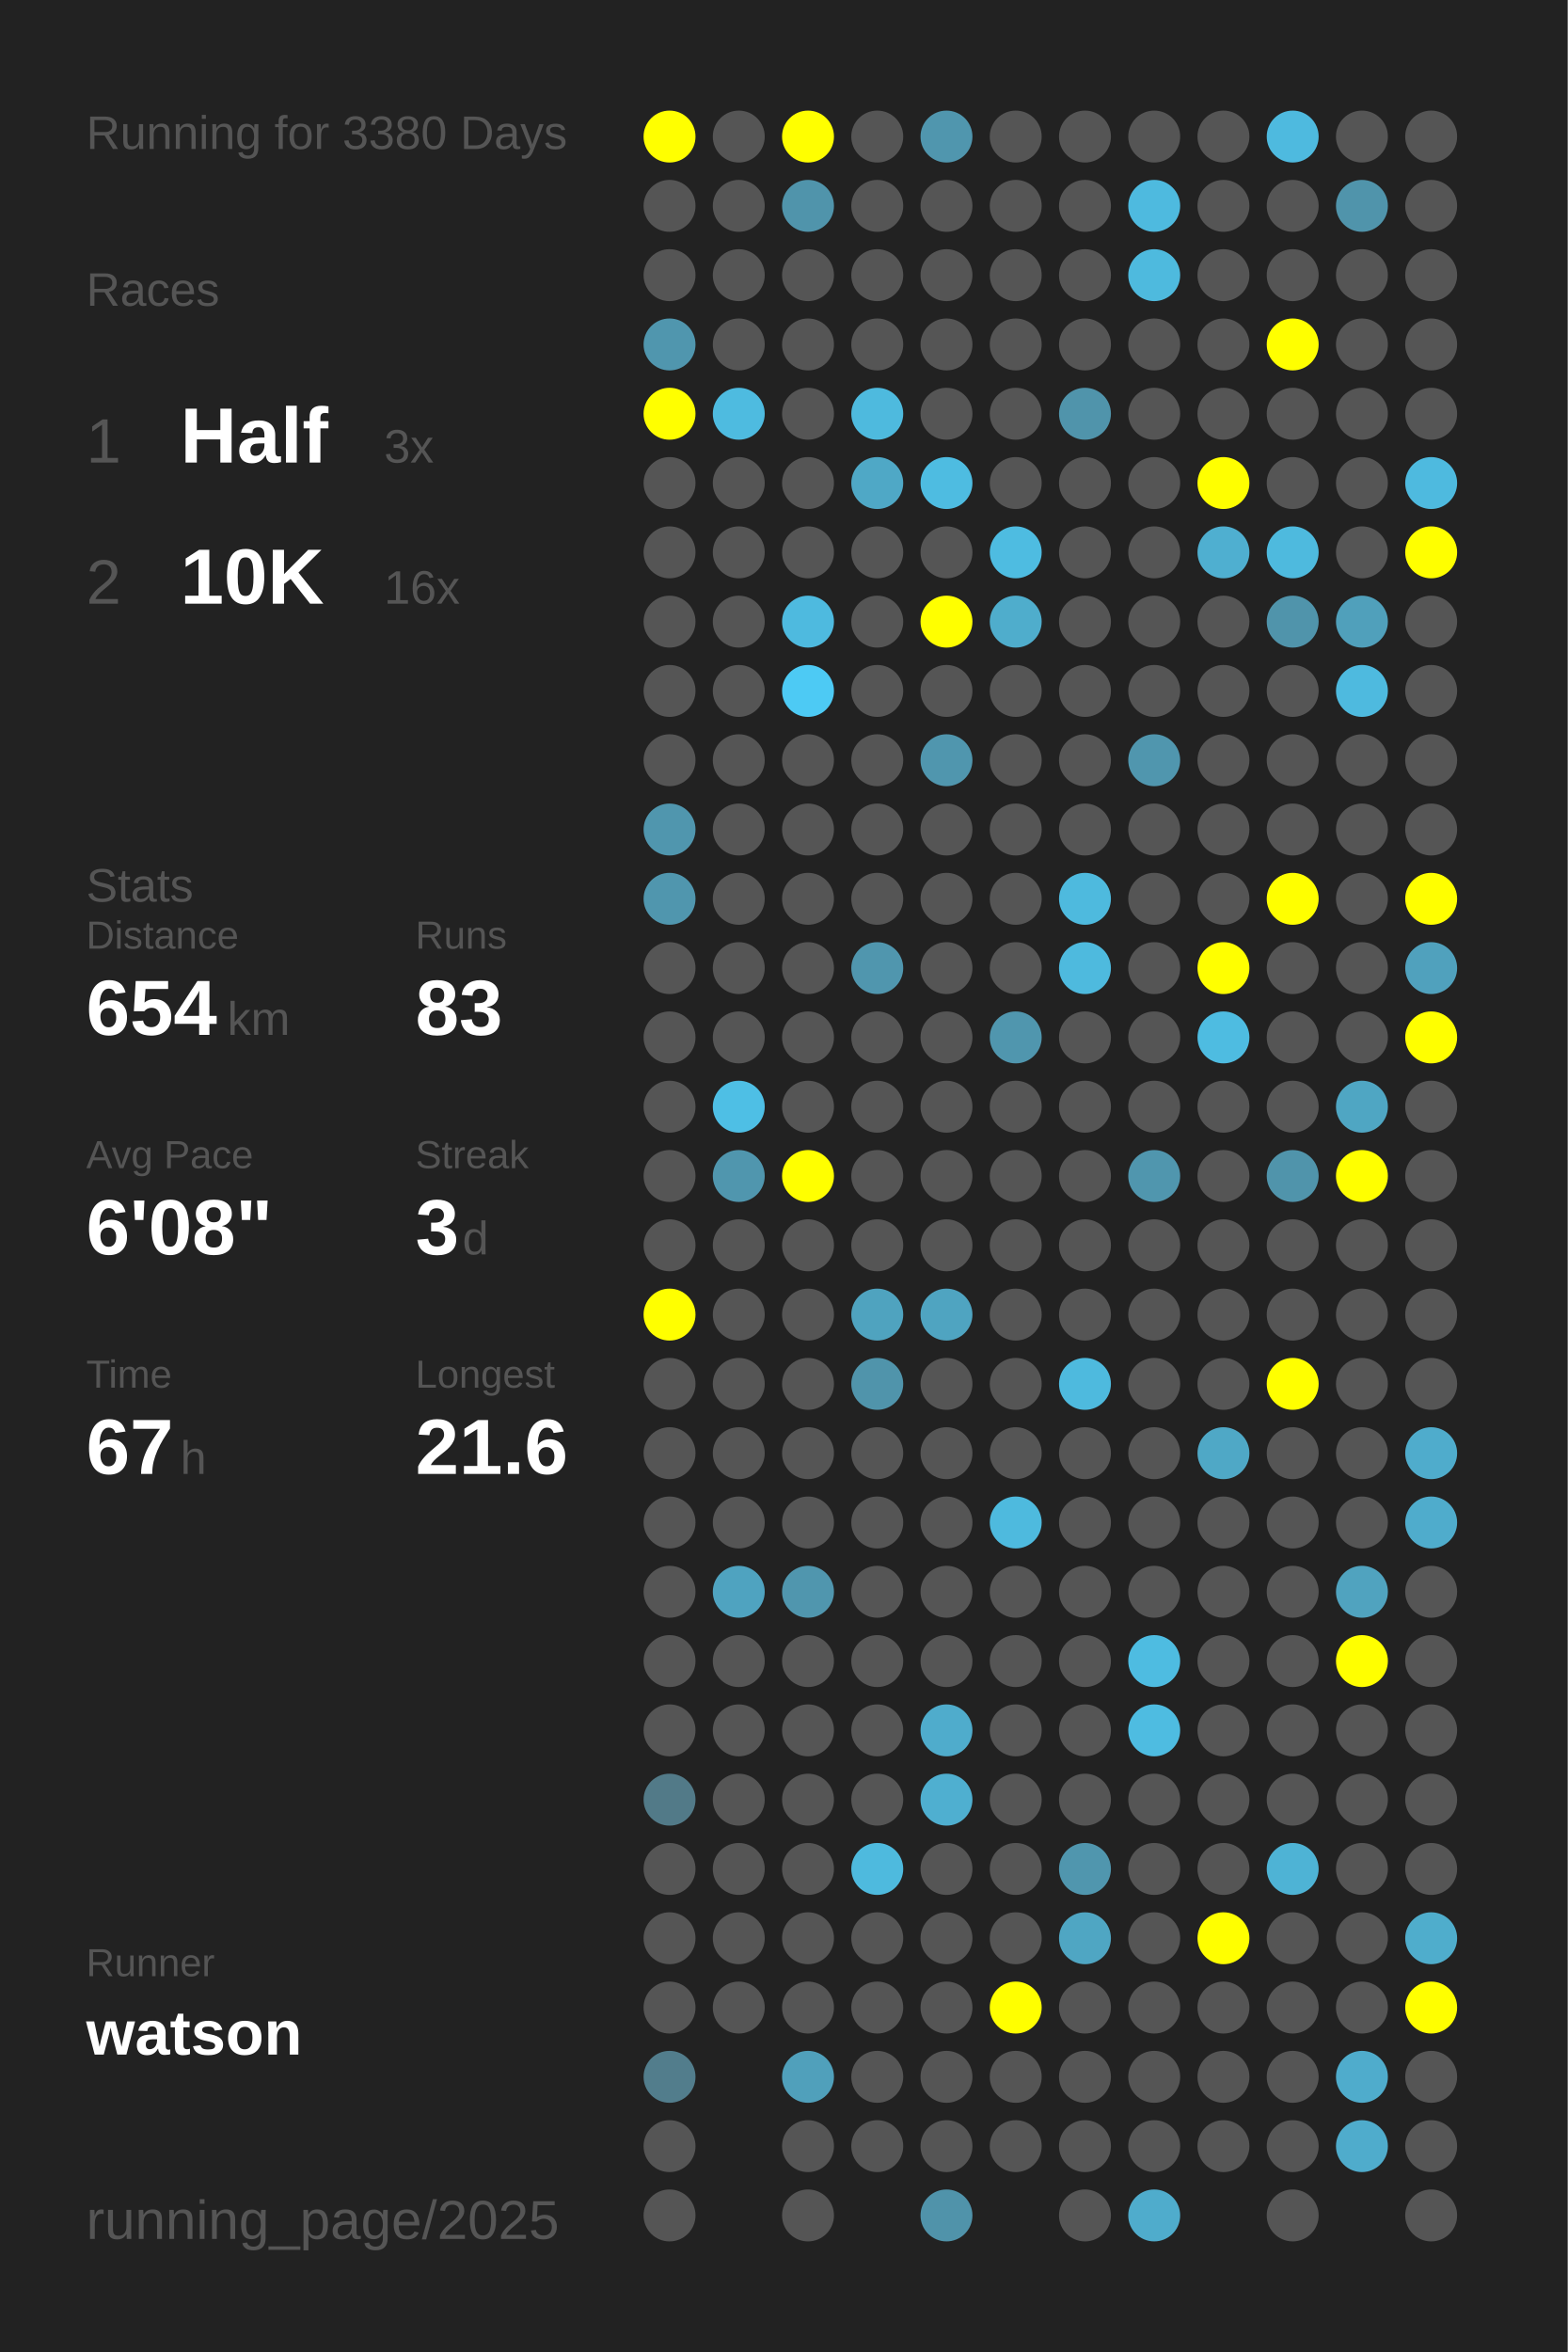
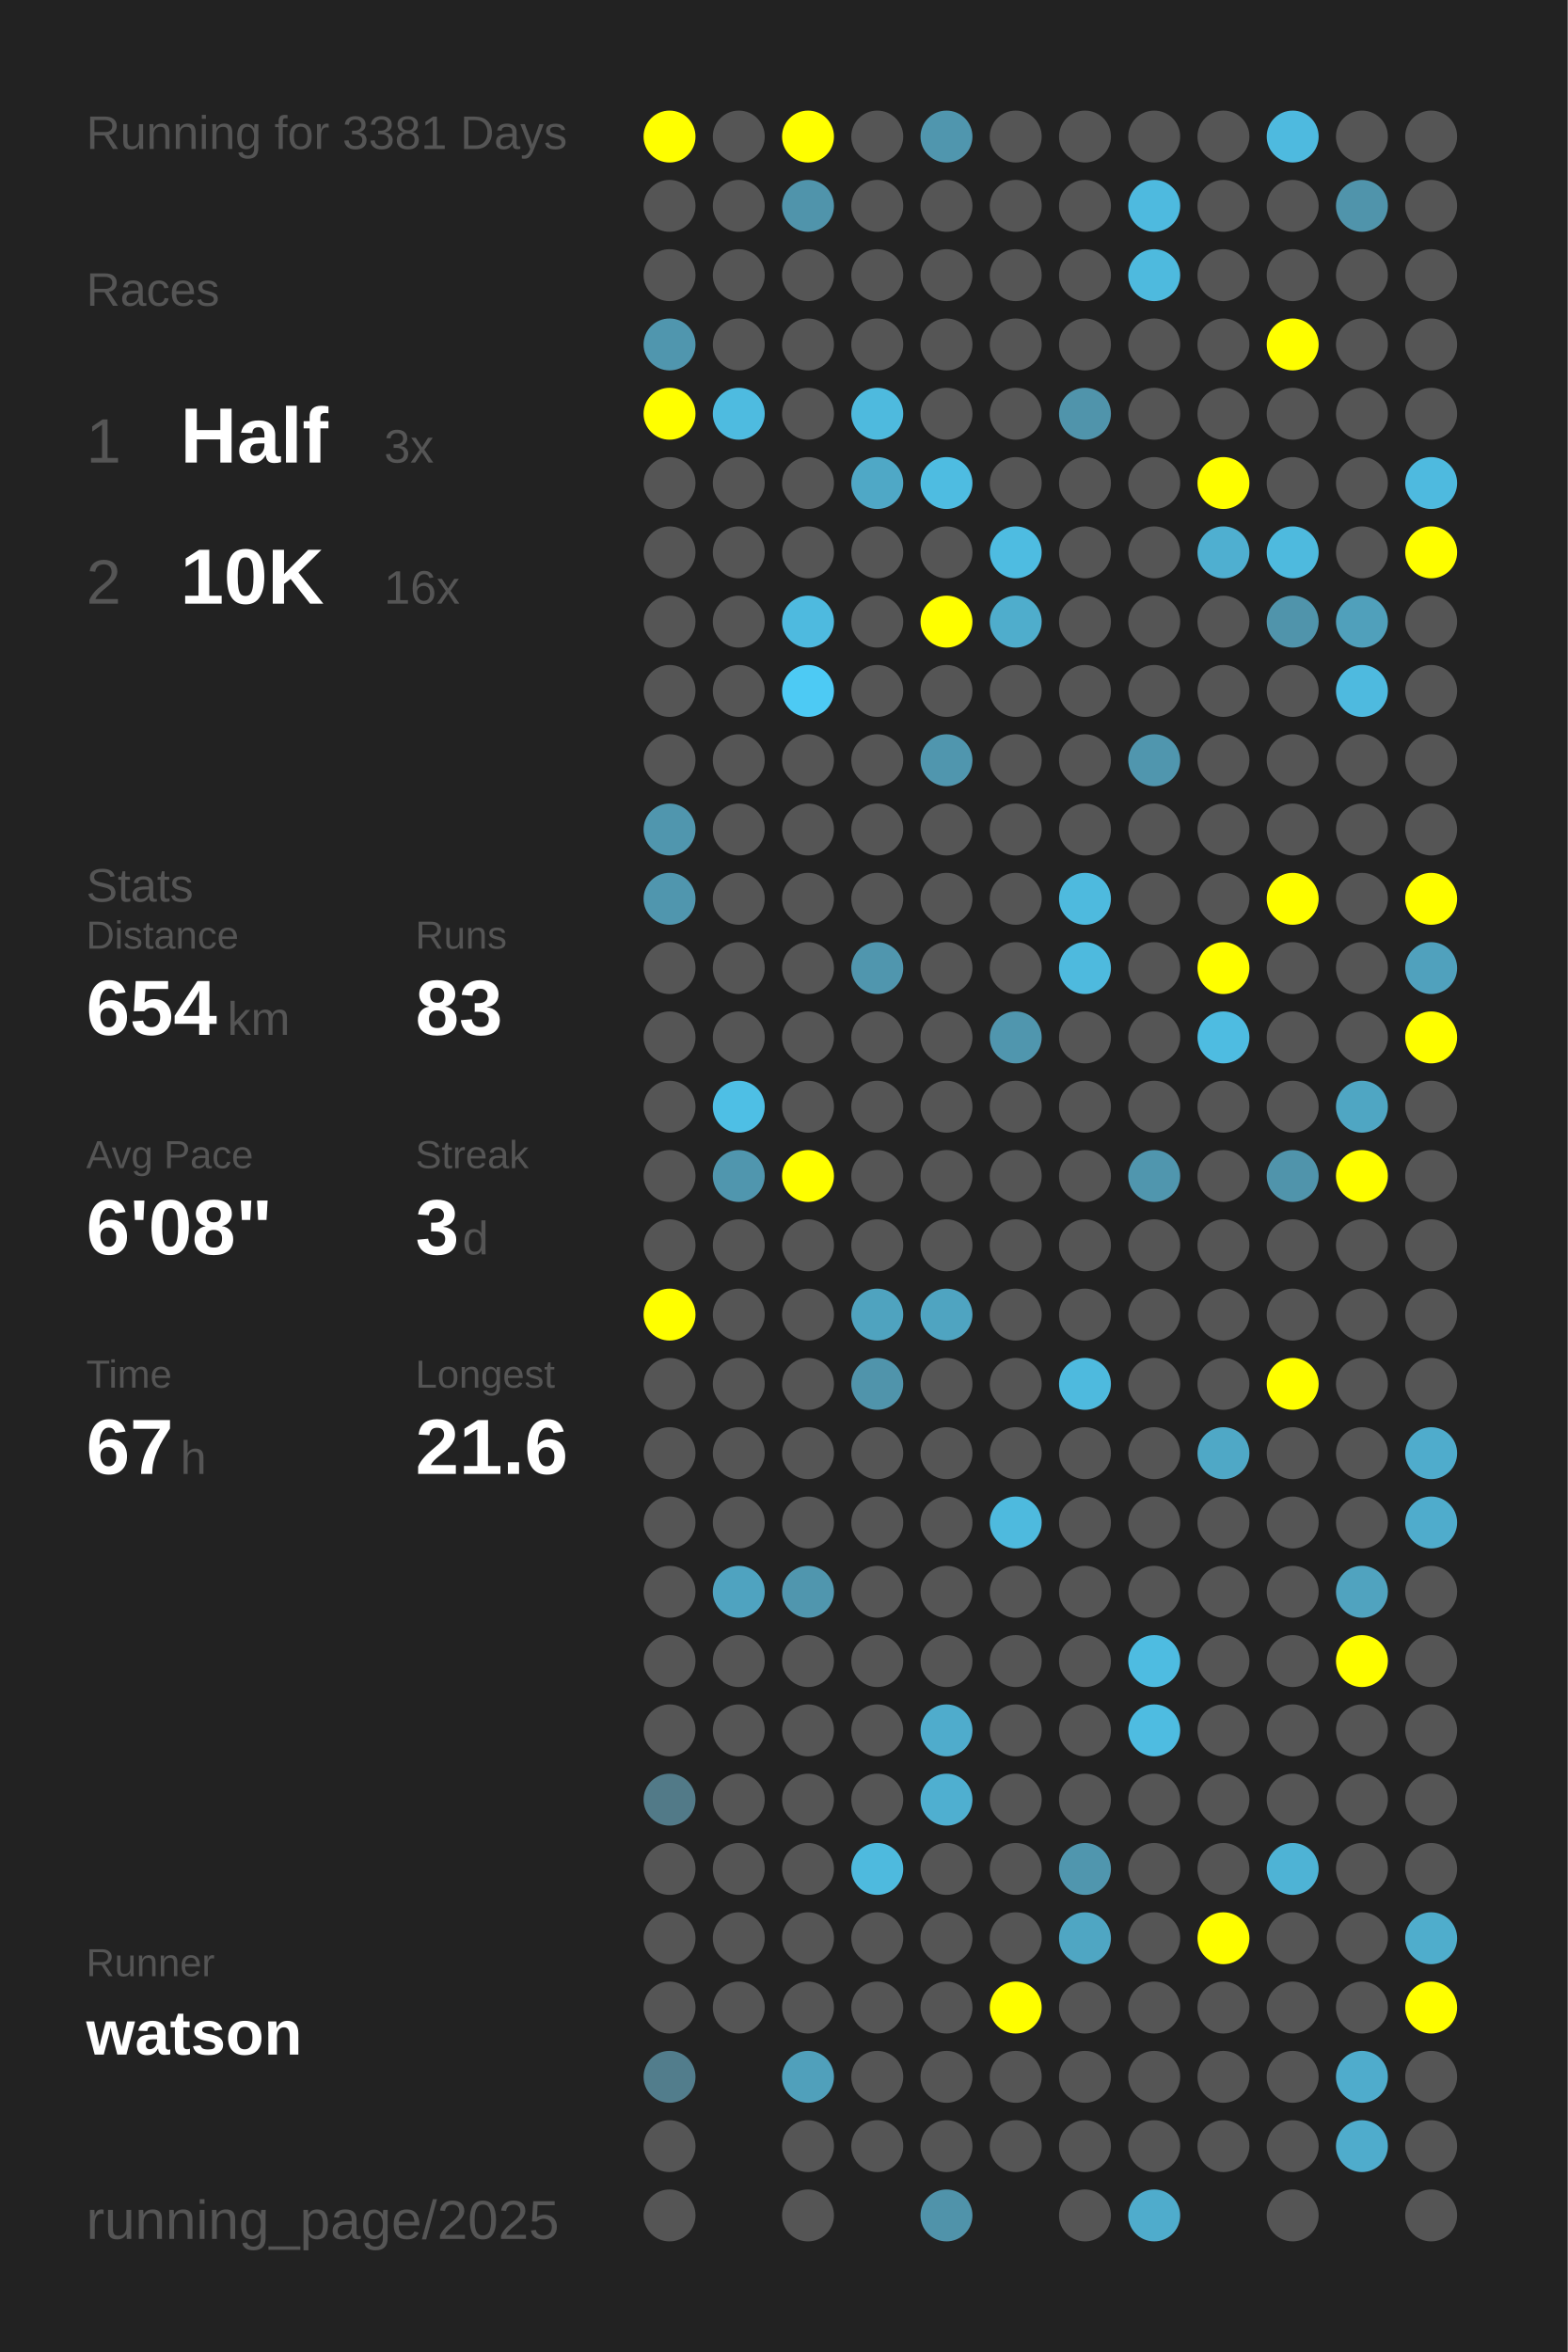
<svg xmlns="http://www.w3.org/2000/svg" baseProfile="full" height="300mm" version="1.1" viewBox="0,0,200,300" width="200mm">
  <defs />
  <rect fill="#222222" height="300" width="200" x="0" y="0" />
-   <text fill="#555555" style="font-size:6px; font-family:Arial;" x="11" y="19">Running for 3380 Days</text>
+   <text fill="#555555" style="font-size:6px; font-family:Arial;" x="11" y="19">Running for 3381 Days</text>
  <text fill="#555555" style="font-size:6px; font-family:Arial;" x="11" y="39">Races</text>
  <text fill="#555555" style="font-size:8px; font-family:Arial;" x="11" y="59">1</text>
  <text fill="#FFFFFF" style="font-size:10px; font-family:Arial; font-weight:bold;" x="23" y="59">Half</text>
  <text fill="#555555" style="font-size:6px; font-family:Arial;" x="49" y="59">3x</text>
  <text fill="#555555" style="font-size:8px; font-family:Arial;" x="11" y="77">2</text>
  <text fill="#FFFFFF" style="font-size:10px; font-family:Arial; font-weight:bold;" x="23" y="77">10K</text>
  <text fill="#555555" style="font-size:6px; font-family:Arial;" x="49" y="77">16x</text>
  <text fill="#555555" style="font-size:6px; font-family:Arial;" x="11" y="115">Stats</text>
  <text fill="#555555" style="font-size:5px; font-family:Arial;" x="11" y="121">Distance</text>
  <text fill="#FFFFFF" style="font-size:10px; font-family:Arial; font-weight:bold;" x="11" y="132">654</text>
  <text fill="#555555" style="font-size:6px; font-family:Arial;" x="29" y="132">km</text>
  <text fill="#555555" style="font-size:5px; font-family:Arial;" x="53" y="121">Runs</text>
  <text fill="#FFFFFF" style="font-size:10px; font-family:Arial; font-weight:bold;" x="53" y="132">83</text>
  <text fill="#555555" style="font-size:5px; font-family:Arial;" x="11" y="149">Avg Pace</text>
  <text fill="#FFFFFF" style="font-size:10px; font-family:Arial; font-weight:bold;" x="11" y="160">6'08"</text>
  <text fill="#555555" style="font-size:5px; font-family:Arial;" x="53" y="149">Streak</text>
  <text fill="#FFFFFF" style="font-size:10px; font-family:Arial; font-weight:bold;" x="53" y="160">3</text>
  <text fill="#555555" style="font-size:6px; font-family:Arial;" x="59" y="160">d</text>
  <text fill="#555555" style="font-size:5px; font-family:Arial;" x="11" y="177">Time</text>
  <text fill="#FFFFFF" style="font-size:10px; font-family:Arial; font-weight:bold;" x="11" y="188">67</text>
  <text fill="#555555" style="font-size:6px; font-family:Arial;" x="23" y="188">h</text>
  <text fill="#555555" style="font-size:5px; font-family:Arial;" x="53" y="177">Longest</text>
  <text fill="#FFFFFF" style="font-size:10px; font-family:Arial; font-weight:bold;" x="53" y="188">21.6</text>
  <text fill="#555555" style="font-size:5px; font-family:Arial;" x="11" y="252.065">Runner</text>
  <text fill="#FFFFFF" style="font-size:8px; font-family:Arial; font-weight:bold;" x="11" y="262.065">watson</text>
  <text fill="#555555" style="font-size:7px; font-family:Arial;" x="11" y="285.581">running_page/2025</text>
  <circle cx="85.417" cy="17.419" fill="#FFFF00" r="3.312" />
  <circle cx="85.417" cy="26.258" fill="#555555" r="3.312" />
  <circle cx="85.417" cy="35.097" fill="#555555" r="3.312" />
  <circle cx="85.417" cy="43.935" fill="#5096ae" r="3.312" />
  <circle cx="85.417" cy="52.774" fill="#FFFF00" r="3.312" />
  <circle cx="85.417" cy="61.613" fill="#555555" r="3.312" />
  <circle cx="85.417" cy="70.452" fill="#555555" r="3.312" />
  <circle cx="85.417" cy="79.29" fill="#555555" r="3.312" />
  <circle cx="85.417" cy="88.129" fill="#555555" r="3.312" />
  <circle cx="85.417" cy="96.968" fill="#555555" r="3.312" />
  <circle cx="85.417" cy="105.806" fill="#5096ae" r="3.312" />
  <circle cx="85.417" cy="114.645" fill="#5096ae" r="3.312" />
  <circle cx="85.417" cy="123.484" fill="#555555" r="3.312" />
  <circle cx="85.417" cy="132.323" fill="#555555" r="3.312" />
  <circle cx="85.417" cy="141.161" fill="#555555" r="3.312" />
  <circle cx="85.417" cy="150" fill="#555555" r="3.312" />
  <circle cx="85.417" cy="158.839" fill="#555555" r="3.312" />
  <circle cx="85.417" cy="167.677" fill="#FFFF00" r="3.312" />
  <circle cx="85.417" cy="176.516" fill="#555555" r="3.312" />
  <circle cx="85.417" cy="185.355" fill="#555555" r="3.312" />
  <circle cx="85.417" cy="194.194" fill="#555555" r="3.312" />
  <circle cx="85.417" cy="203.032" fill="#555555" r="3.312" />
  <circle cx="85.417" cy="211.871" fill="#555555" r="3.312" />
  <circle cx="85.417" cy="220.71" fill="#555555" r="3.312" />
  <circle cx="85.417" cy="229.548" fill="#527a88" r="3.312" />
  <circle cx="85.417" cy="238.387" fill="#555555" r="3.312" />
  <circle cx="85.417" cy="247.226" fill="#555555" r="3.312" />
  <circle cx="85.417" cy="256.065" fill="#555555" r="3.312" />
  <circle cx="85.417" cy="264.903" fill="#527d8c" r="3.312" />
  <circle cx="85.417" cy="273.742" fill="#555555" r="3.312" />
  <circle cx="85.417" cy="282.581" fill="#555555" r="3.312" />
  <circle cx="94.25" cy="17.419" fill="#555555" r="3.312" />
  <circle cx="94.25" cy="26.258" fill="#555555" r="3.312" />
  <circle cx="94.25" cy="35.097" fill="#555555" r="3.312" />
  <circle cx="94.25" cy="43.935" fill="#555555" r="3.312" />
  <circle cx="94.25" cy="52.774" fill="#4ebbe0" r="3.312" />
  <circle cx="94.25" cy="61.613" fill="#555555" r="3.312" />
  <circle cx="94.25" cy="70.452" fill="#555555" r="3.312" />
  <circle cx="94.25" cy="79.29" fill="#555555" r="3.312" />
  <circle cx="94.25" cy="88.129" fill="#555555" r="3.312" />
  <circle cx="94.25" cy="96.968" fill="#555555" r="3.312" />
  <circle cx="94.25" cy="105.806" fill="#555555" r="3.312" />
  <circle cx="94.25" cy="114.645" fill="#555555" r="3.312" />
  <circle cx="94.25" cy="123.484" fill="#555555" r="3.312" />
  <circle cx="94.25" cy="132.323" fill="#555555" r="3.312" />
  <circle cx="94.25" cy="141.161" fill="#4ebfe5" r="3.312" />
  <circle cx="94.25" cy="150" fill="#5096ae" r="3.312" />
  <circle cx="94.25" cy="158.839" fill="#555555" r="3.312" />
  <circle cx="94.25" cy="167.677" fill="#555555" r="3.312" />
  <circle cx="94.25" cy="176.516" fill="#555555" r="3.312" />
  <circle cx="94.25" cy="185.355" fill="#555555" r="3.312" />
  <circle cx="94.25" cy="194.194" fill="#555555" r="3.312" />
  <circle cx="94.25" cy="203.032" fill="#4fa3c0" r="3.312" />
  <circle cx="94.25" cy="211.871" fill="#555555" r="3.312" />
  <circle cx="94.25" cy="220.71" fill="#555555" r="3.312" />
  <circle cx="94.25" cy="229.548" fill="#555555" r="3.312" />
  <circle cx="94.25" cy="238.387" fill="#555555" r="3.312" />
  <circle cx="94.25" cy="247.226" fill="#555555" r="3.312" />
  <circle cx="94.25" cy="256.065" fill="#555555" r="3.312" />
  <circle cx="103.083" cy="17.419" fill="#FFFF00" r="3.312" />
  <circle cx="103.083" cy="26.258" fill="#5094ab" r="3.312" />
  <circle cx="103.083" cy="35.097" fill="#555555" r="3.312" />
  <circle cx="103.083" cy="43.935" fill="#555555" r="3.312" />
  <circle cx="103.083" cy="52.774" fill="#555555" r="3.312" />
  <circle cx="103.083" cy="61.613" fill="#555555" r="3.312" />
  <circle cx="103.083" cy="70.452" fill="#555555" r="3.312" />
  <circle cx="103.083" cy="79.29" fill="#4ebadf" r="3.312" />
  <circle cx="103.083" cy="88.129" fill="#4dcaf4" r="3.312" />
  <circle cx="103.083" cy="96.968" fill="#555555" r="3.312" />
  <circle cx="103.083" cy="105.806" fill="#555555" r="3.312" />
  <circle cx="103.083" cy="114.645" fill="#555555" r="3.312" />
  <circle cx="103.083" cy="123.484" fill="#555555" r="3.312" />
  <circle cx="103.083" cy="132.323" fill="#555555" r="3.312" />
  <circle cx="103.083" cy="141.161" fill="#555555" r="3.312" />
  <circle cx="103.083" cy="150" fill="#FFFF00" r="3.312" />
  <circle cx="103.083" cy="158.839" fill="#555555" r="3.312" />
  <circle cx="103.083" cy="167.677" fill="#555555" r="3.312" />
  <circle cx="103.083" cy="176.516" fill="#555555" r="3.312" />
  <circle cx="103.083" cy="185.355" fill="#555555" r="3.312" />
  <circle cx="103.083" cy="194.194" fill="#555555" r="3.312" />
  <circle cx="103.083" cy="203.032" fill="#5096ae" r="3.312" />
  <circle cx="103.083" cy="211.871" fill="#555555" r="3.312" />
  <circle cx="103.083" cy="220.71" fill="#555555" r="3.312" />
  <circle cx="103.083" cy="229.548" fill="#555555" r="3.312" />
  <circle cx="103.083" cy="238.387" fill="#555555" r="3.312" />
  <circle cx="103.083" cy="247.226" fill="#555555" r="3.312" />
  <circle cx="103.083" cy="256.065" fill="#555555" r="3.312" />
  <circle cx="103.083" cy="264.903" fill="#50a0bb" r="3.312" />
  <circle cx="103.083" cy="273.742" fill="#555555" r="3.312" />
  <circle cx="103.083" cy="282.581" fill="#555555" r="3.312" />
  <circle cx="111.917" cy="17.419" fill="#555555" r="3.312" />
  <circle cx="111.917" cy="26.258" fill="#555555" r="3.312" />
  <circle cx="111.917" cy="35.097" fill="#555555" r="3.312" />
  <circle cx="111.917" cy="43.935" fill="#555555" r="3.312" />
  <circle cx="111.917" cy="52.774" fill="#4ebade" r="3.312" />
  <circle cx="111.917" cy="61.613" fill="#4fa8c6" r="3.312" />
  <circle cx="111.917" cy="70.452" fill="#555555" r="3.312" />
  <circle cx="111.917" cy="79.29" fill="#555555" r="3.312" />
  <circle cx="111.917" cy="88.129" fill="#555555" r="3.312" />
  <circle cx="111.917" cy="96.968" fill="#555555" r="3.312" />
  <circle cx="111.917" cy="105.806" fill="#555555" r="3.312" />
  <circle cx="111.917" cy="114.645" fill="#555555" r="3.312" />
  <circle cx="111.917" cy="123.484" fill="#5096ae" r="3.312" />
  <circle cx="111.917" cy="132.323" fill="#555555" r="3.312" />
  <circle cx="111.917" cy="141.161" fill="#555555" r="3.312" />
  <circle cx="111.917" cy="150" fill="#555555" r="3.312" />
  <circle cx="111.917" cy="158.839" fill="#555555" r="3.312" />
  <circle cx="111.917" cy="167.677" fill="#4fa3bf" r="3.312" />
  <circle cx="111.917" cy="176.516" fill="#5094ab" r="3.312" />
  <circle cx="111.917" cy="185.355" fill="#555555" r="3.312" />
  <circle cx="111.917" cy="194.194" fill="#555555" r="3.312" />
  <circle cx="111.917" cy="203.032" fill="#555555" r="3.312" />
  <circle cx="111.917" cy="211.871" fill="#555555" r="3.312" />
  <circle cx="111.917" cy="220.71" fill="#555555" r="3.312" />
  <circle cx="111.917" cy="229.548" fill="#555555" r="3.312" />
  <circle cx="111.917" cy="238.387" fill="#4ebade" r="3.312" />
  <circle cx="111.917" cy="247.226" fill="#555555" r="3.312" />
  <circle cx="111.917" cy="256.065" fill="#555555" r="3.312" />
  <circle cx="111.917" cy="264.903" fill="#555555" r="3.312" />
  <circle cx="111.917" cy="273.742" fill="#555555" r="3.312" />
  <circle cx="120.75" cy="17.419" fill="#5096ae" r="3.312" />
  <circle cx="120.75" cy="26.258" fill="#555555" r="3.312" />
  <circle cx="120.75" cy="35.097" fill="#555555" r="3.312" />
  <circle cx="120.75" cy="43.935" fill="#555555" r="3.312" />
  <circle cx="120.75" cy="52.774" fill="#555555" r="3.312" />
  <circle cx="120.75" cy="61.613" fill="#4ebce1" r="3.312" />
  <circle cx="120.75" cy="70.452" fill="#555555" r="3.312" />
  <circle cx="120.75" cy="79.29" fill="#FFFF00" r="3.312" />
  <circle cx="120.75" cy="88.129" fill="#555555" r="3.312" />
  <circle cx="120.75" cy="96.968" fill="#5096ae" r="3.312" />
  <circle cx="120.75" cy="105.806" fill="#555555" r="3.312" />
  <circle cx="120.75" cy="114.645" fill="#555555" r="3.312" />
  <circle cx="120.75" cy="123.484" fill="#555555" r="3.312" />
  <circle cx="120.75" cy="132.323" fill="#555555" r="3.312" />
  <circle cx="120.75" cy="141.161" fill="#555555" r="3.312" />
  <circle cx="120.75" cy="150" fill="#555555" r="3.312" />
  <circle cx="120.75" cy="158.839" fill="#555555" r="3.312" />
  <circle cx="120.75" cy="167.677" fill="#4fa4c1" r="3.312" />
  <circle cx="120.75" cy="176.516" fill="#555555" r="3.312" />
  <circle cx="120.75" cy="185.355" fill="#555555" r="3.312" />
  <circle cx="120.75" cy="194.194" fill="#555555" r="3.312" />
  <circle cx="120.75" cy="203.032" fill="#555555" r="3.312" />
  <circle cx="120.75" cy="211.871" fill="#555555" r="3.312" />
  <circle cx="120.75" cy="220.71" fill="#4faccc" r="3.312" />
  <circle cx="120.75" cy="229.548" fill="#4fafd0" r="3.312" />
  <circle cx="120.75" cy="238.387" fill="#555555" r="3.312" />
  <circle cx="120.75" cy="247.226" fill="#555555" r="3.312" />
  <circle cx="120.75" cy="256.065" fill="#555555" r="3.312" />
  <circle cx="120.75" cy="264.903" fill="#555555" r="3.312" />
  <circle cx="120.75" cy="273.742" fill="#555555" r="3.312" />
  <circle cx="120.75" cy="282.581" fill="#5093aa" r="3.312" />
  <circle cx="129.583" cy="17.419" fill="#555555" r="3.312" />
  <circle cx="129.583" cy="26.258" fill="#555555" r="3.312" />
  <circle cx="129.583" cy="35.097" fill="#555555" r="3.312" />
  <circle cx="129.583" cy="43.935" fill="#555555" r="3.312" />
  <circle cx="129.583" cy="52.774" fill="#555555" r="3.312" />
  <circle cx="129.583" cy="61.613" fill="#555555" r="3.312" />
  <circle cx="129.583" cy="70.452" fill="#4ebce1" r="3.312" />
  <circle cx="129.583" cy="79.29" fill="#4fadcc" r="3.312" />
  <circle cx="129.583" cy="88.129" fill="#555555" r="3.312" />
  <circle cx="129.583" cy="96.968" fill="#555555" r="3.312" />
  <circle cx="129.583" cy="105.806" fill="#555555" r="3.312" />
  <circle cx="129.583" cy="114.645" fill="#555555" r="3.312" />
  <circle cx="129.583" cy="123.484" fill="#555555" r="3.312" />
  <circle cx="129.583" cy="132.323" fill="#5096ae" r="3.312" />
  <circle cx="129.583" cy="141.161" fill="#555555" r="3.312" />
  <circle cx="129.583" cy="150" fill="#555555" r="3.312" />
  <circle cx="129.583" cy="158.839" fill="#555555" r="3.312" />
  <circle cx="129.583" cy="167.677" fill="#555555" r="3.312" />
  <circle cx="129.583" cy="176.516" fill="#555555" r="3.312" />
  <circle cx="129.583" cy="185.355" fill="#555555" r="3.312" />
  <circle cx="129.583" cy="194.194" fill="#4ebade" r="3.312" />
  <circle cx="129.583" cy="203.032" fill="#555555" r="3.312" />
  <circle cx="129.583" cy="211.871" fill="#555555" r="3.312" />
  <circle cx="129.583" cy="220.71" fill="#555555" r="3.312" />
  <circle cx="129.583" cy="229.548" fill="#555555" r="3.312" />
  <circle cx="129.583" cy="238.387" fill="#555555" r="3.312" />
  <circle cx="129.583" cy="247.226" fill="#555555" r="3.312" />
  <circle cx="129.583" cy="256.065" fill="#FFFF00" r="3.312" />
  <circle cx="129.583" cy="264.903" fill="#555555" r="3.312" />
  <circle cx="129.583" cy="273.742" fill="#555555" r="3.312" />
  <circle cx="138.417" cy="17.419" fill="#555555" r="3.312" />
  <circle cx="138.417" cy="26.258" fill="#555555" r="3.312" />
  <circle cx="138.417" cy="35.097" fill="#555555" r="3.312" />
  <circle cx="138.417" cy="43.935" fill="#555555" r="3.312" />
  <circle cx="138.417" cy="52.774" fill="#5094ab" r="3.312" />
  <circle cx="138.417" cy="61.613" fill="#555555" r="3.312" />
  <circle cx="138.417" cy="70.452" fill="#555555" r="3.312" />
  <circle cx="138.417" cy="79.29" fill="#555555" r="3.312" />
  <circle cx="138.417" cy="88.129" fill="#555555" r="3.312" />
  <circle cx="138.417" cy="96.968" fill="#555555" r="3.312" />
  <circle cx="138.417" cy="105.806" fill="#555555" r="3.312" />
  <circle cx="138.417" cy="114.645" fill="#4ebade" r="3.312" />
  <circle cx="138.417" cy="123.484" fill="#4ebade" r="3.312" />
  <circle cx="138.417" cy="132.323" fill="#555555" r="3.312" />
  <circle cx="138.417" cy="141.161" fill="#555555" r="3.312" />
  <circle cx="138.417" cy="150" fill="#555555" r="3.312" />
  <circle cx="138.417" cy="158.839" fill="#555555" r="3.312" />
  <circle cx="138.417" cy="167.677" fill="#555555" r="3.312" />
  <circle cx="138.417" cy="176.516" fill="#4ebade" r="3.312" />
  <circle cx="138.417" cy="185.355" fill="#555555" r="3.312" />
  <circle cx="138.417" cy="194.194" fill="#555555" r="3.312" />
  <circle cx="138.417" cy="203.032" fill="#555555" r="3.312" />
  <circle cx="138.417" cy="211.871" fill="#555555" r="3.312" />
  <circle cx="138.417" cy="220.71" fill="#555555" r="3.312" />
  <circle cx="138.417" cy="229.548" fill="#555555" r="3.312" />
  <circle cx="138.417" cy="238.387" fill="#5096ae" r="3.312" />
  <circle cx="138.417" cy="247.226" fill="#4fa6c3" r="3.312" />
  <circle cx="138.417" cy="256.065" fill="#555555" r="3.312" />
  <circle cx="138.417" cy="264.903" fill="#555555" r="3.312" />
  <circle cx="138.417" cy="273.742" fill="#555555" r="3.312" />
  <circle cx="138.417" cy="282.581" fill="#555555" r="3.312" />
  <circle cx="147.25" cy="17.419" fill="#555555" r="3.312" />
  <circle cx="147.25" cy="26.258" fill="#4ebadf" r="3.312" />
  <circle cx="147.25" cy="35.097" fill="#4ebade" r="3.312" />
  <circle cx="147.25" cy="43.935" fill="#555555" r="3.312" />
  <circle cx="147.25" cy="52.774" fill="#555555" r="3.312" />
  <circle cx="147.25" cy="61.613" fill="#555555" r="3.312" />
  <circle cx="147.25" cy="70.452" fill="#555555" r="3.312" />
  <circle cx="147.25" cy="79.29" fill="#555555" r="3.312" />
  <circle cx="147.25" cy="88.129" fill="#555555" r="3.312" />
  <circle cx="147.25" cy="96.968" fill="#5096ae" r="3.312" />
  <circle cx="147.25" cy="105.806" fill="#555555" r="3.312" />
  <circle cx="147.25" cy="114.645" fill="#555555" r="3.312" />
  <circle cx="147.25" cy="123.484" fill="#555555" r="3.312" />
  <circle cx="147.25" cy="132.323" fill="#555555" r="3.312" />
  <circle cx="147.25" cy="141.161" fill="#555555" r="3.312" />
  <circle cx="147.25" cy="150" fill="#5096ae" r="3.312" />
  <circle cx="147.25" cy="158.839" fill="#555555" r="3.312" />
  <circle cx="147.25" cy="167.677" fill="#555555" r="3.312" />
  <circle cx="147.25" cy="176.516" fill="#555555" r="3.312" />
  <circle cx="147.25" cy="185.355" fill="#555555" r="3.312" />
  <circle cx="147.25" cy="194.194" fill="#555555" r="3.312" />
  <circle cx="147.25" cy="203.032" fill="#555555" r="3.312" />
  <circle cx="147.25" cy="211.871" fill="#4ebce1" r="3.312" />
  <circle cx="147.25" cy="220.71" fill="#4ebce1" r="3.312" />
  <circle cx="147.25" cy="229.548" fill="#555555" r="3.312" />
  <circle cx="147.25" cy="238.387" fill="#555555" r="3.312" />
  <circle cx="147.25" cy="247.226" fill="#555555" r="3.312" />
  <circle cx="147.25" cy="256.065" fill="#555555" r="3.312" />
  <circle cx="147.25" cy="264.903" fill="#555555" r="3.312" />
  <circle cx="147.25" cy="273.742" fill="#555555" r="3.312" />
  <circle cx="147.25" cy="282.581" fill="#4faccc" r="3.312" />
  <circle cx="156.083" cy="17.419" fill="#555555" r="3.312" />
  <circle cx="156.083" cy="26.258" fill="#555555" r="3.312" />
  <circle cx="156.083" cy="35.097" fill="#555555" r="3.312" />
  <circle cx="156.083" cy="43.935" fill="#555555" r="3.312" />
  <circle cx="156.083" cy="52.774" fill="#555555" r="3.312" />
  <circle cx="156.083" cy="61.613" fill="#FFFF00" r="3.312" />
  <circle cx="156.083" cy="70.452" fill="#4fafd0" r="3.312" />
  <circle cx="156.083" cy="79.29" fill="#555555" r="3.312" />
  <circle cx="156.083" cy="88.129" fill="#555555" r="3.312" />
  <circle cx="156.083" cy="96.968" fill="#555555" r="3.312" />
  <circle cx="156.083" cy="105.806" fill="#555555" r="3.312" />
  <circle cx="156.083" cy="114.645" fill="#555555" r="3.312" />
  <circle cx="156.083" cy="123.484" fill="#FFFF00" r="3.312" />
  <circle cx="156.083" cy="132.323" fill="#4ebce1" r="3.312" />
  <circle cx="156.083" cy="141.161" fill="#555555" r="3.312" />
  <circle cx="156.083" cy="150" fill="#555555" r="3.312" />
  <circle cx="156.083" cy="158.839" fill="#555555" r="3.312" />
  <circle cx="156.083" cy="167.677" fill="#555555" r="3.312" />
  <circle cx="156.083" cy="176.516" fill="#555555" r="3.312" />
  <circle cx="156.083" cy="185.355" fill="#4fa8c6" r="3.312" />
  <circle cx="156.083" cy="194.194" fill="#555555" r="3.312" />
  <circle cx="156.083" cy="203.032" fill="#555555" r="3.312" />
  <circle cx="156.083" cy="211.871" fill="#555555" r="3.312" />
  <circle cx="156.083" cy="220.71" fill="#555555" r="3.312" />
  <circle cx="156.083" cy="229.548" fill="#555555" r="3.312" />
  <circle cx="156.083" cy="238.387" fill="#555555" r="3.312" />
  <circle cx="156.083" cy="247.226" fill="#FFFF00" r="3.312" />
  <circle cx="156.083" cy="256.065" fill="#555555" r="3.312" />
  <circle cx="156.083" cy="264.903" fill="#555555" r="3.312" />
  <circle cx="156.083" cy="273.742" fill="#555555" r="3.312" />
  <circle cx="164.917" cy="17.419" fill="#4ebadf" r="3.312" />
  <circle cx="164.917" cy="26.258" fill="#555555" r="3.312" />
  <circle cx="164.917" cy="35.097" fill="#555555" r="3.312" />
  <circle cx="164.917" cy="43.935" fill="#FFFF00" r="3.312" />
  <circle cx="164.917" cy="52.774" fill="#555555" r="3.312" />
  <circle cx="164.917" cy="61.613" fill="#555555" r="3.312" />
  <circle cx="164.917" cy="70.452" fill="#4ebade" r="3.312" />
  <circle cx="164.917" cy="79.29" fill="#5094ab" r="3.312" />
  <circle cx="164.917" cy="88.129" fill="#555555" r="3.312" />
  <circle cx="164.917" cy="96.968" fill="#555555" r="3.312" />
  <circle cx="164.917" cy="105.806" fill="#555555" r="3.312" />
  <circle cx="164.917" cy="114.645" fill="#FFFF00" r="3.312" />
  <circle cx="164.917" cy="123.484" fill="#555555" r="3.312" />
  <circle cx="164.917" cy="132.323" fill="#555555" r="3.312" />
  <circle cx="164.917" cy="141.161" fill="#555555" r="3.312" />
  <circle cx="164.917" cy="150" fill="#5094ab" r="3.312" />
  <circle cx="164.917" cy="158.839" fill="#555555" r="3.312" />
  <circle cx="164.917" cy="167.677" fill="#555555" r="3.312" />
  <circle cx="164.917" cy="176.516" fill="#FFFF00" r="3.312" />
  <circle cx="164.917" cy="185.355" fill="#555555" r="3.312" />
  <circle cx="164.917" cy="194.194" fill="#555555" r="3.312" />
  <circle cx="164.917" cy="203.032" fill="#555555" r="3.312" />
  <circle cx="164.917" cy="211.871" fill="#555555" r="3.312" />
  <circle cx="164.917" cy="220.71" fill="#555555" r="3.312" />
  <circle cx="164.917" cy="229.548" fill="#555555" r="3.312" />
  <circle cx="164.917" cy="238.387" fill="#4eb3d5" r="3.312" />
  <circle cx="164.917" cy="247.226" fill="#555555" r="3.312" />
  <circle cx="164.917" cy="256.065" fill="#555555" r="3.312" />
  <circle cx="164.917" cy="264.903" fill="#555555" r="3.312" />
  <circle cx="164.917" cy="273.742" fill="#555555" r="3.312" />
  <circle cx="164.917" cy="282.581" fill="#555555" r="3.312" />
  <circle cx="173.75" cy="17.419" fill="#555555" r="3.312" />
  <circle cx="173.75" cy="26.258" fill="#5094ab" r="3.312" />
  <circle cx="173.75" cy="35.097" fill="#555555" r="3.312" />
  <circle cx="173.75" cy="43.935" fill="#555555" r="3.312" />
  <circle cx="173.75" cy="52.774" fill="#555555" r="3.312" />
  <circle cx="173.75" cy="61.613" fill="#555555" r="3.312" />
  <circle cx="173.75" cy="70.452" fill="#555555" r="3.312" />
  <circle cx="173.75" cy="79.29" fill="#50a0bb" r="3.312" />
  <circle cx="173.75" cy="88.129" fill="#4ebadf" r="3.312" />
  <circle cx="173.75" cy="96.968" fill="#555555" r="3.312" />
  <circle cx="173.75" cy="105.806" fill="#555555" r="3.312" />
  <circle cx="173.75" cy="114.645" fill="#555555" r="3.312" />
  <circle cx="173.75" cy="123.484" fill="#555555" r="3.312" />
  <circle cx="173.75" cy="132.323" fill="#555555" r="3.312" />
  <circle cx="173.75" cy="141.161" fill="#4fa6c3" r="3.312" />
  <circle cx="173.75" cy="150" fill="#FFFF00" r="3.312" />
  <circle cx="173.75" cy="158.839" fill="#555555" r="3.312" />
  <circle cx="173.75" cy="167.677" fill="#555555" r="3.312" />
  <circle cx="173.75" cy="176.516" fill="#555555" r="3.312" />
  <circle cx="173.75" cy="185.355" fill="#555555" r="3.312" />
  <circle cx="173.75" cy="194.194" fill="#555555" r="3.312" />
  <circle cx="173.75" cy="203.032" fill="#50a3bf" r="3.312" />
  <circle cx="173.75" cy="211.871" fill="#FFFF00" r="3.312" />
  <circle cx="173.75" cy="220.71" fill="#555555" r="3.312" />
  <circle cx="173.75" cy="229.548" fill="#555555" r="3.312" />
  <circle cx="173.75" cy="238.387" fill="#555555" r="3.312" />
  <circle cx="173.75" cy="247.226" fill="#555555" r="3.312" />
  <circle cx="173.75" cy="256.065" fill="#555555" r="3.312" />
  <circle cx="173.75" cy="264.903" fill="#4faccc" r="3.312" />
  <circle cx="173.75" cy="273.742" fill="#4faccc" r="3.312" />
  <circle cx="182.583" cy="17.419" fill="#555555" r="3.312" />
  <circle cx="182.583" cy="26.258" fill="#555555" r="3.312" />
  <circle cx="182.583" cy="35.097" fill="#555555" r="3.312" />
  <circle cx="182.583" cy="43.935" fill="#555555" r="3.312" />
  <circle cx="182.583" cy="52.774" fill="#555555" r="3.312" />
  <circle cx="182.583" cy="61.613" fill="#4ebadf" r="3.312" />
  <circle cx="182.583" cy="70.452" fill="#FFFF00" r="3.312" />
  <circle cx="182.583" cy="79.29" fill="#555555" r="3.312" />
  <circle cx="182.583" cy="88.129" fill="#555555" r="3.312" />
  <circle cx="182.583" cy="96.968" fill="#555555" r="3.312" />
  <circle cx="182.583" cy="105.806" fill="#555555" r="3.312" />
  <circle cx="182.583" cy="114.645" fill="#FFFF00" r="3.312" />
  <circle cx="182.583" cy="123.484" fill="#50a1bd" r="3.312" />
  <circle cx="182.583" cy="132.323" fill="#FFFF00" r="3.312" />
  <circle cx="182.583" cy="141.161" fill="#555555" r="3.312" />
  <circle cx="182.583" cy="150" fill="#555555" r="3.312" />
  <circle cx="182.583" cy="158.839" fill="#555555" r="3.312" />
  <circle cx="182.583" cy="167.677" fill="#555555" r="3.312" />
  <circle cx="182.583" cy="176.516" fill="#555555" r="3.312" />
  <circle cx="182.583" cy="185.355" fill="#4faccc" r="3.312" />
  <circle cx="182.583" cy="194.194" fill="#4faccc" r="3.312" />
  <circle cx="182.583" cy="203.032" fill="#555555" r="3.312" />
  <circle cx="182.583" cy="211.871" fill="#555555" r="3.312" />
  <circle cx="182.583" cy="220.71" fill="#555555" r="3.312" />
  <circle cx="182.583" cy="229.548" fill="#555555" r="3.312" />
  <circle cx="182.583" cy="238.387" fill="#555555" r="3.312" />
  <circle cx="182.583" cy="247.226" fill="#4fadcc" r="3.312" />
  <circle cx="182.583" cy="256.065" fill="#FFFF00" r="3.312" />
  <circle cx="182.583" cy="264.903" fill="#555555" r="3.312" />
  <circle cx="182.583" cy="273.742" fill="#555555" r="3.312" />
  <circle cx="182.583" cy="282.581" fill="#555555" r="3.312" />
</svg>
